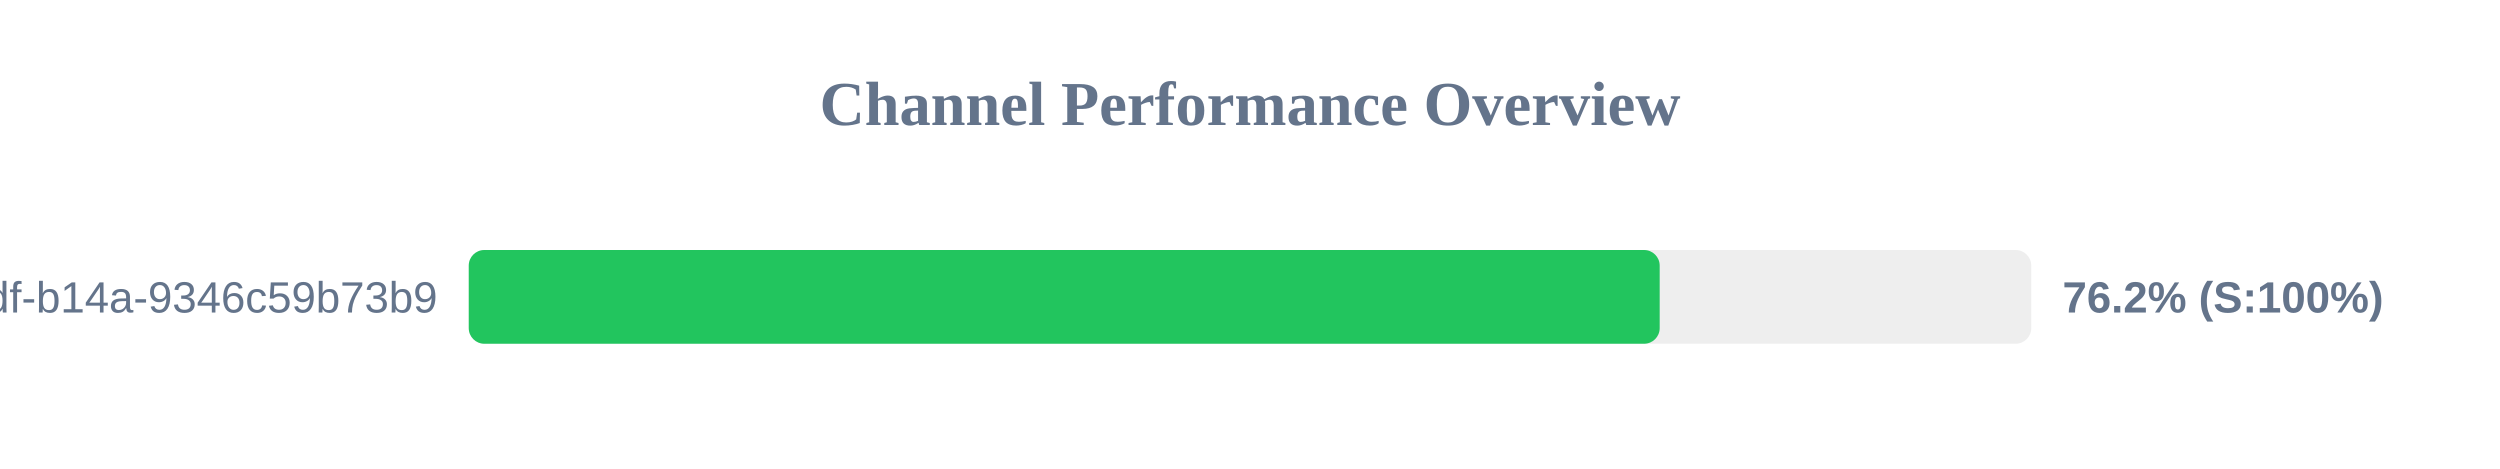
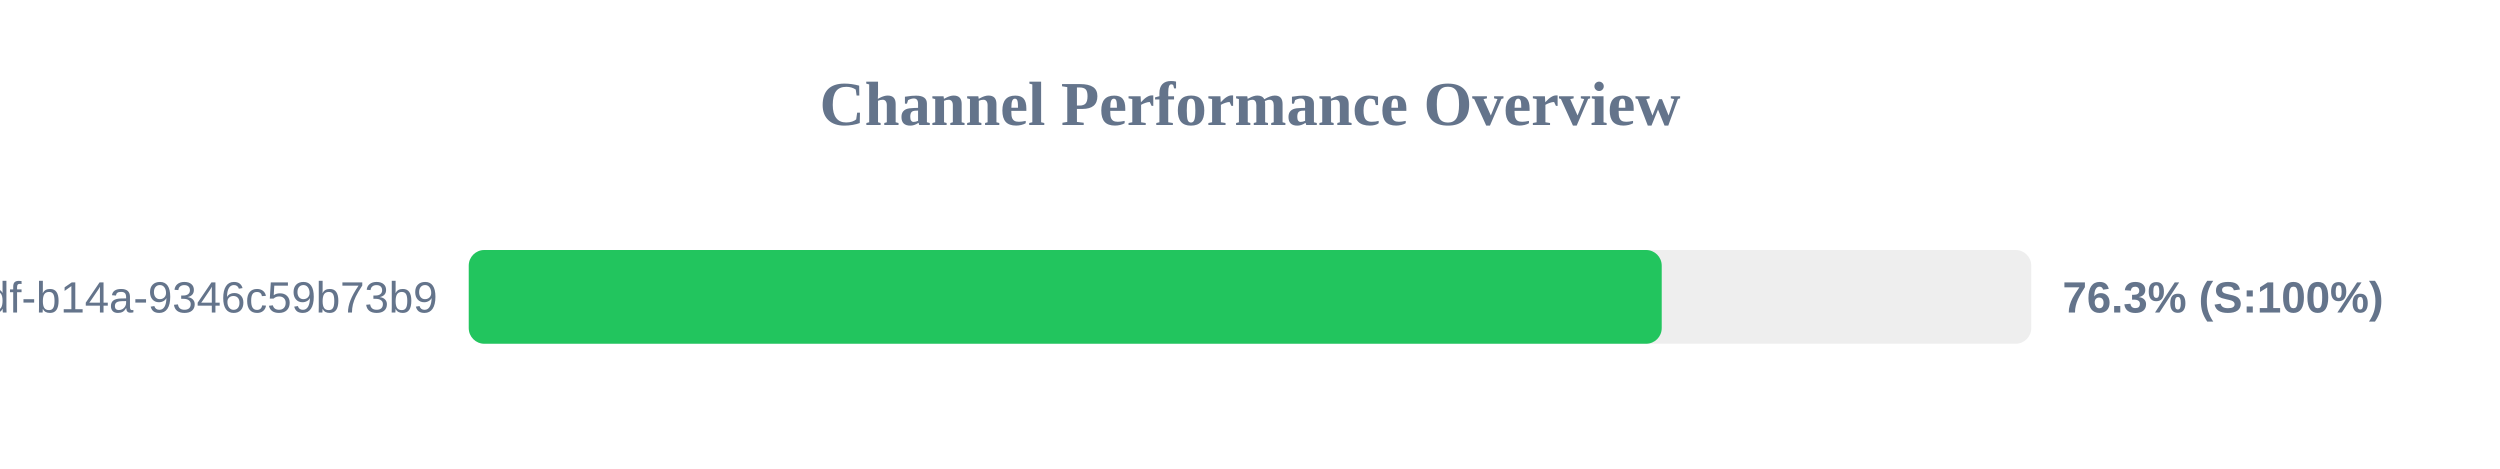
<svg xmlns="http://www.w3.org/2000/svg" width="800" height="150" version="1.1">
  <style>
        .row { font: 14px Arial; fill: #64748b; }
        .score { font: bold 14px Arial; fill: #64748b; }
    </style>
  <text x="400" y="40" text-anchor="middle" font-size="20px" font-weight="bold" fill="#64748b">Channel Performance Overview</text>
  <rect x="150" y="80" width="500" height="30" fill="#eee" rx="5" />
-   <rect x="150" y="80" width="381.1" height="30" fill="#22c55e" rx="5" />
+   <rect x="150" y="80" width="381.75" height="30" fill="#22c55e" rx="5" />
  <text x="140" y="100" text-anchor="end" class="row">?uuid=55ca7a9e-cf90-49df-b14a-9346c59b73b9</text>
-   <text x="660" y="100" text-anchor="start" class="score">76.2% (S:100%)</text>
+   <text x="660" y="100" text-anchor="start" class="score">76.3% (S:100%)</text>
</svg>
